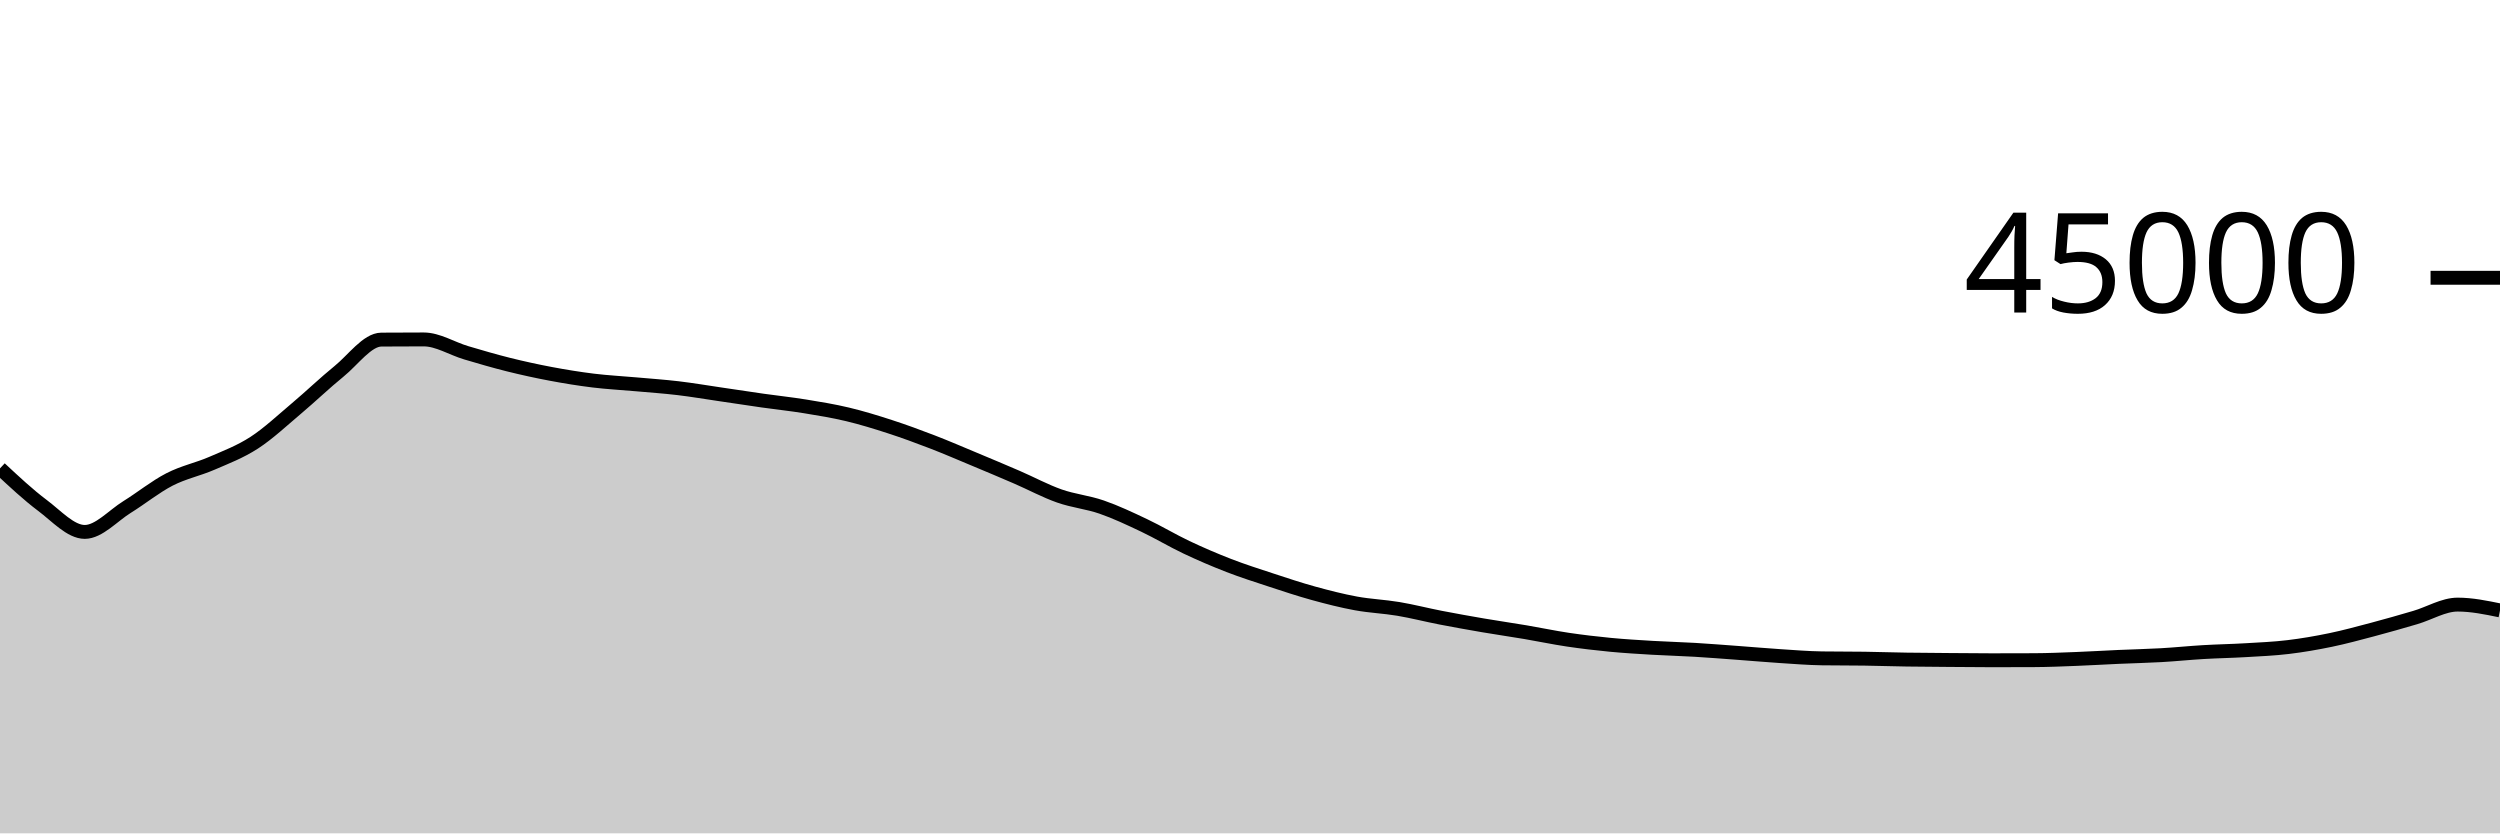
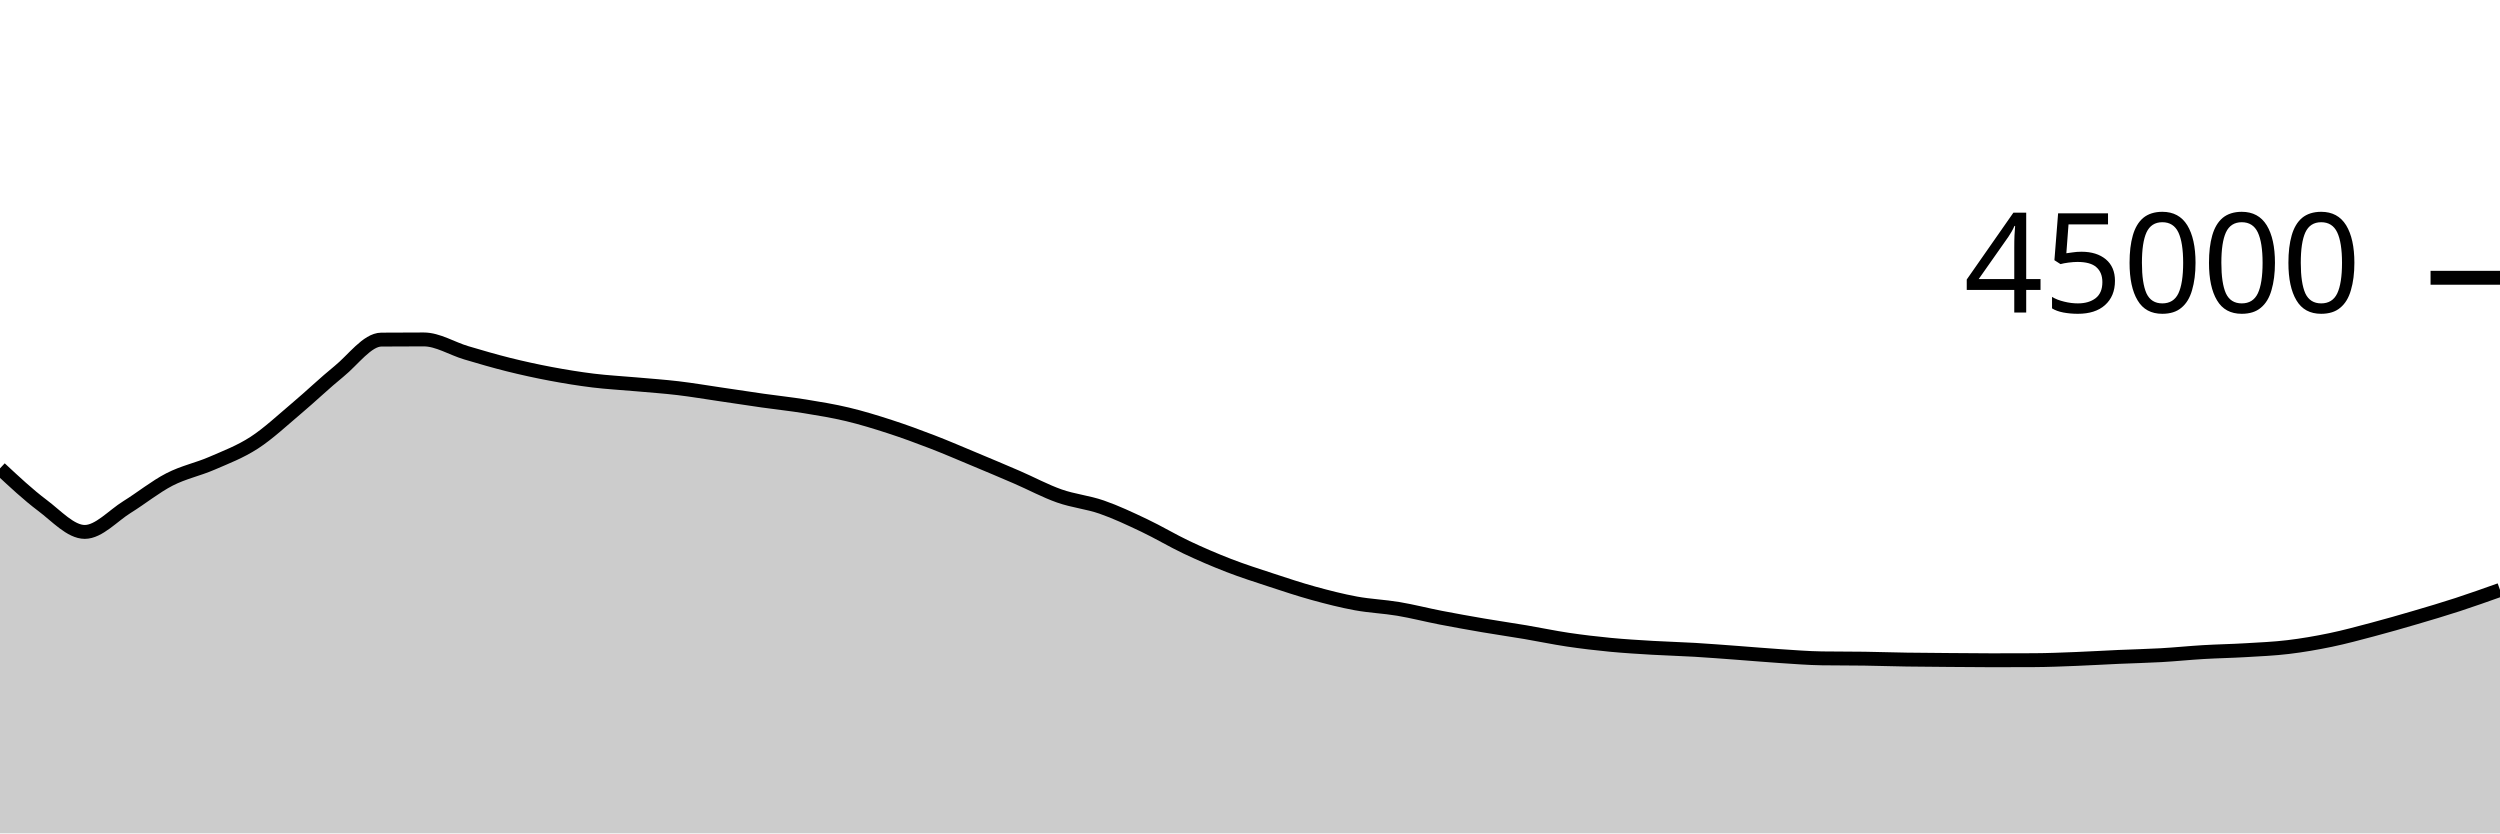
<svg xmlns="http://www.w3.org/2000/svg" viewBox="0 0 180 60">
  <g transform="translate(0,20)">
-     <path class="area" fill="rgba(0, 0, 0, 0.2)" d="M0,13.724C1.017,14.674,2.034,15.624,3.051,16.387C4.068,17.149,5.085,18.298,6.102,18.298C7.119,18.298,8.136,17.131,9.153,16.501C10.169,15.872,11.186,15.045,12.203,14.521C13.22,13.997,14.237,13.799,15.254,13.358C16.271,12.917,17.288,12.534,18.305,11.875C19.322,11.215,20.339,10.256,21.356,9.4C22.373,8.544,23.39,7.564,24.407,6.739C25.424,5.914,26.441,4.458,27.458,4.451C28.475,4.443,29.492,4.439,30.508,4.439C31.525,4.439,32.542,5.096,33.559,5.398C34.576,5.7,35.593,5.998,36.61,6.252C37.627,6.505,38.644,6.728,39.661,6.919C40.678,7.111,41.695,7.276,42.712,7.401C43.729,7.526,44.746,7.576,45.763,7.668C46.78,7.759,47.797,7.828,48.814,7.948C49.831,8.069,50.847,8.243,51.864,8.392C52.881,8.541,53.898,8.698,54.915,8.843C55.932,8.987,56.949,9.094,57.966,9.259C58.983,9.424,60,9.59,61.017,9.833C62.034,10.076,63.051,10.388,64.068,10.718C65.085,11.048,66.102,11.422,67.119,11.814C68.136,12.206,69.153,12.646,70.169,13.07C71.186,13.495,72.203,13.921,73.22,14.361C74.237,14.801,75.254,15.352,76.271,15.71C77.288,16.069,78.305,16.158,79.322,16.511C80.339,16.864,81.356,17.345,82.373,17.827C83.39,18.309,84.407,18.922,85.424,19.404C86.441,19.885,87.458,20.322,88.475,20.716C89.492,21.109,90.508,21.432,91.525,21.766C92.542,22.1,93.559,22.439,94.576,22.719C95.593,22.999,96.61,23.259,97.627,23.446C98.644,23.633,99.661,23.669,100.678,23.84C101.695,24.011,102.712,24.275,103.729,24.472C104.746,24.669,105.763,24.851,106.78,25.025C107.797,25.199,108.814,25.345,109.831,25.516C110.847,25.688,111.864,25.905,112.881,26.056C113.898,26.207,114.915,26.327,115.932,26.425C116.949,26.523,117.966,26.582,118.983,26.643C120,26.703,121.017,26.728,122.034,26.788C123.051,26.849,124.068,26.931,125.085,27.005C126.102,27.08,127.119,27.171,128.136,27.237C129.153,27.303,130.169,27.387,131.186,27.402C132.203,27.417,133.22,27.409,134.237,27.424C135.254,27.439,136.271,27.474,137.288,27.49C138.305,27.506,139.322,27.511,140.339,27.519C141.356,27.527,142.373,27.539,143.39,27.539C144.407,27.539,145.424,27.537,146.441,27.532C147.458,27.528,148.475,27.484,149.492,27.444C150.508,27.405,151.525,27.342,152.542,27.297C153.559,27.252,154.576,27.231,155.593,27.173C156.61,27.116,157.627,27.01,158.644,26.95C159.661,26.89,160.678,26.874,161.695,26.813C162.712,26.753,163.729,26.711,164.746,26.588C165.763,26.466,166.78,26.291,167.797,26.08C168.814,25.869,169.831,25.591,170.847,25.322C171.864,25.052,172.881,24.761,173.898,24.462C174.915,24.164,175.932,23.531,176.949,23.531C177.966,23.531,178.983,23.74,180,23.95L180,40C178.983,40,177.966,40,176.949,40C175.932,40,174.915,40,173.898,40C172.881,40,171.864,40,170.847,40C169.831,40,168.814,40,167.797,40C166.78,40,165.763,40,164.746,40C163.729,40,162.712,40,161.695,40C160.678,40,159.661,40,158.644,40C157.627,40,156.61,40,155.593,40C154.576,40,153.559,40,152.542,40C151.525,40,150.508,40,149.492,40C148.475,40,147.458,40,146.441,40C145.424,40,144.407,40,143.39,40C142.373,40,141.356,40,140.339,40C139.322,40,138.305,40,137.288,40C136.271,40,135.254,40,134.237,40C133.22,40,132.203,40,131.186,40C130.169,40,129.153,40,128.136,40C127.119,40,126.102,40,125.085,40C124.068,40,123.051,40,122.034,40C121.017,40,120,40,118.983,40C117.966,40,116.949,40,115.932,40C114.915,40,113.898,40,112.881,40C111.864,40,110.847,40,109.831,40C108.814,40,107.797,40,106.78,40C105.763,40,104.746,40,103.729,40C102.712,40,101.695,40,100.678,40C99.661,40,98.644,40,97.627,40C96.61,40,95.593,40,94.576,40C93.559,40,92.542,40,91.525,40C90.508,40,89.492,40,88.475,40C87.458,40,86.441,40,85.424,40C84.407,40,83.39,40,82.373,40C81.356,40,80.339,40,79.322,40C78.305,40,77.288,40,76.271,40C75.254,40,74.237,40,73.22,40C72.203,40,71.186,40,70.169,40C69.153,40,68.136,40,67.119,40C66.102,40,65.085,40,64.068,40C63.051,40,62.034,40,61.017,40C60,40,58.983,40,57.966,40C56.949,40,55.932,40,54.915,40C53.898,40,52.881,40,51.864,40C50.847,40,49.831,40,48.814,40C47.797,40,46.78,40,45.763,40C44.746,40,43.729,40,42.712,40C41.695,40,40.678,40,39.661,40C38.644,40,37.627,40,36.61,40C35.593,40,34.576,40,33.559,40C32.542,40,31.525,40,30.508,40C29.492,40,28.475,40,27.458,40C26.441,40,25.424,40,24.407,40C23.39,40,22.373,40,21.356,40C20.339,40,19.322,40,18.305,40C17.288,40,16.271,40,15.254,40C14.237,40,13.22,40,12.203,40C11.186,40,10.169,40,9.153,40C8.136,40,7.119,40,6.102,40C5.085,40,4.068,40,3.051,40C2.034,40,1.017,40,0,40Z" />
-     <path class="line" stroke="black" fill="none" d="M0,13.724C1.017,14.674,2.034,15.624,3.051,16.387C4.068,17.149,5.085,18.298,6.102,18.298C7.119,18.298,8.136,17.131,9.153,16.501C10.169,15.872,11.186,15.045,12.203,14.521C13.22,13.997,14.237,13.799,15.254,13.358C16.271,12.917,17.288,12.534,18.305,11.875C19.322,11.215,20.339,10.256,21.356,9.4C22.373,8.544,23.39,7.564,24.407,6.739C25.424,5.914,26.441,4.458,27.458,4.451C28.475,4.443,29.492,4.439,30.508,4.439C31.525,4.439,32.542,5.096,33.559,5.398C34.576,5.7,35.593,5.998,36.61,6.252C37.627,6.505,38.644,6.728,39.661,6.919C40.678,7.111,41.695,7.276,42.712,7.401C43.729,7.526,44.746,7.576,45.763,7.668C46.78,7.759,47.797,7.828,48.814,7.948C49.831,8.069,50.847,8.243,51.864,8.392C52.881,8.541,53.898,8.698,54.915,8.843C55.932,8.987,56.949,9.094,57.966,9.259C58.983,9.424,60,9.59,61.017,9.833C62.034,10.076,63.051,10.388,64.068,10.718C65.085,11.048,66.102,11.422,67.119,11.814C68.136,12.206,69.153,12.646,70.169,13.07C71.186,13.495,72.203,13.921,73.22,14.361C74.237,14.801,75.254,15.352,76.271,15.71C77.288,16.069,78.305,16.158,79.322,16.511C80.339,16.864,81.356,17.345,82.373,17.827C83.39,18.309,84.407,18.922,85.424,19.404C86.441,19.885,87.458,20.322,88.475,20.716C89.492,21.109,90.508,21.432,91.525,21.766C92.542,22.1,93.559,22.439,94.576,22.719C95.593,22.999,96.61,23.259,97.627,23.446C98.644,23.633,99.661,23.669,100.678,23.84C101.695,24.011,102.712,24.275,103.729,24.472C104.746,24.669,105.763,24.851,106.78,25.025C107.797,25.199,108.814,25.345,109.831,25.516C110.847,25.688,111.864,25.905,112.881,26.056C113.898,26.207,114.915,26.327,115.932,26.425C116.949,26.523,117.966,26.582,118.983,26.643C120,26.703,121.017,26.728,122.034,26.788C123.051,26.849,124.068,26.931,125.085,27.005C126.102,27.08,127.119,27.171,128.136,27.237C129.153,27.303,130.169,27.387,131.186,27.402C132.203,27.417,133.22,27.409,134.237,27.424C135.254,27.439,136.271,27.474,137.288,27.49C138.305,27.506,139.322,27.511,140.339,27.519C141.356,27.527,142.373,27.539,143.39,27.539C144.407,27.539,145.424,27.537,146.441,27.532C147.458,27.528,148.475,27.484,149.492,27.444C150.508,27.405,151.525,27.342,152.542,27.297C153.559,27.252,154.576,27.231,155.593,27.173C156.61,27.116,157.627,27.01,158.644,26.95C159.661,26.89,160.678,26.874,161.695,26.813C162.712,26.753,163.729,26.711,164.746,26.588C165.763,26.466,166.78,26.291,167.797,26.08C168.814,25.869,169.831,25.591,170.847,25.322C171.864,25.052,172.881,24.761,173.898,24.462C174.915,24.164,175.932,23.531,176.949,23.531C177.966,23.531,178.983,23.74,180,23.95" />
+     <path class="area" fill="rgba(0, 0, 0, 0.2)" d="M0,13.724C1.017,14.674,2.034,15.624,3.051,16.387C4.068,17.149,5.085,18.298,6.102,18.298C7.119,18.298,8.136,17.131,9.153,16.501C10.169,15.872,11.186,15.045,12.203,14.521C13.22,13.997,14.237,13.799,15.254,13.358C16.271,12.917,17.288,12.534,18.305,11.875C19.322,11.215,20.339,10.256,21.356,9.4C22.373,8.544,23.39,7.564,24.407,6.739C25.424,5.914,26.441,4.458,27.458,4.451C28.475,4.443,29.492,4.439,30.508,4.439C31.525,4.439,32.542,5.096,33.559,5.398C34.576,5.7,35.593,5.998,36.61,6.252C37.627,6.505,38.644,6.728,39.661,6.919C40.678,7.111,41.695,7.276,42.712,7.401C43.729,7.526,44.746,7.576,45.763,7.668C46.78,7.759,47.797,7.828,48.814,7.948C49.831,8.069,50.847,8.243,51.864,8.392C52.881,8.541,53.898,8.698,54.915,8.843C55.932,8.987,56.949,9.094,57.966,9.259C58.983,9.424,60,9.59,61.017,9.833C62.034,10.076,63.051,10.388,64.068,10.718C65.085,11.048,66.102,11.422,67.119,11.814C68.136,12.206,69.153,12.646,70.169,13.07C71.186,13.495,72.203,13.921,73.22,14.361C74.237,14.801,75.254,15.352,76.271,15.71C77.288,16.069,78.305,16.158,79.322,16.511C80.339,16.864,81.356,17.345,82.373,17.827C83.39,18.309,84.407,18.922,85.424,19.404C86.441,19.885,87.458,20.322,88.475,20.716C89.492,21.109,90.508,21.432,91.525,21.766C92.542,22.1,93.559,22.439,94.576,22.719C95.593,22.999,96.61,23.259,97.627,23.446C98.644,23.633,99.661,23.669,100.678,23.84C101.695,24.011,102.712,24.275,103.729,24.472C104.746,24.669,105.763,24.851,106.78,25.025C107.797,25.199,108.814,25.345,109.831,25.516C110.847,25.688,111.864,25.905,112.881,26.056C113.898,26.207,114.915,26.327,115.932,26.425C116.949,26.523,117.966,26.582,118.983,26.643C120,26.703,121.017,26.728,122.034,26.788C123.051,26.849,124.068,26.931,125.085,27.005C126.102,27.08,127.119,27.171,128.136,27.237C129.153,27.303,130.169,27.387,131.186,27.402C132.203,27.417,133.22,27.409,134.237,27.424C135.254,27.439,136.271,27.474,137.288,27.49C138.305,27.506,139.322,27.511,140.339,27.519C141.356,27.527,142.373,27.539,143.39,27.539C144.407,27.539,145.424,27.537,146.441,27.532C147.458,27.528,148.475,27.484,149.492,27.444C150.508,27.405,151.525,27.342,152.542,27.297C153.559,27.252,154.576,27.231,155.593,27.173C156.61,27.116,157.627,27.01,158.644,26.95C159.661,26.89,160.678,26.874,161.695,26.813C162.712,26.753,163.729,26.711,164.746,26.588C165.763,26.466,166.78,26.291,167.797,26.08C168.814,25.869,169.831,25.591,170.847,25.322C171.864,25.052,172.881,24.761,173.898,24.462C174.915,24.164,175.932,23.862,176.949,23.531C177.966,23.199,178.983,22.837,180,22.475L180,40C178.983,40,177.966,40,176.949,40C175.932,40,174.915,40,173.898,40C172.881,40,171.864,40,170.847,40C169.831,40,168.814,40,167.797,40C166.78,40,165.763,40,164.746,40C163.729,40,162.712,40,161.695,40C160.678,40,159.661,40,158.644,40C157.627,40,156.61,40,155.593,40C154.576,40,153.559,40,152.542,40C151.525,40,150.508,40,149.492,40C148.475,40,147.458,40,146.441,40C145.424,40,144.407,40,143.39,40C142.373,40,141.356,40,140.339,40C139.322,40,138.305,40,137.288,40C136.271,40,135.254,40,134.237,40C133.22,40,132.203,40,131.186,40C130.169,40,129.153,40,128.136,40C127.119,40,126.102,40,125.085,40C124.068,40,123.051,40,122.034,40C121.017,40,120,40,118.983,40C117.966,40,116.949,40,115.932,40C114.915,40,113.898,40,112.881,40C111.864,40,110.847,40,109.831,40C108.814,40,107.797,40,106.78,40C105.763,40,104.746,40,103.729,40C102.712,40,101.695,40,100.678,40C99.661,40,98.644,40,97.627,40C96.61,40,95.593,40,94.576,40C93.559,40,92.542,40,91.525,40C90.508,40,89.492,40,88.475,40C87.458,40,86.441,40,85.424,40C84.407,40,83.39,40,82.373,40C81.356,40,80.339,40,79.322,40C78.305,40,77.288,40,76.271,40C75.254,40,74.237,40,73.22,40C72.203,40,71.186,40,70.169,40C69.153,40,68.136,40,67.119,40C66.102,40,65.085,40,64.068,40C63.051,40,62.034,40,61.017,40C60,40,58.983,40,57.966,40C56.949,40,55.932,40,54.915,40C53.898,40,52.881,40,51.864,40C50.847,40,49.831,40,48.814,40C47.797,40,46.78,40,45.763,40C44.746,40,43.729,40,42.712,40C41.695,40,40.678,40,39.661,40C38.644,40,37.627,40,36.61,40C35.593,40,34.576,40,33.559,40C32.542,40,31.525,40,30.508,40C29.492,40,28.475,40,27.458,40C26.441,40,25.424,40,24.407,40C23.39,40,22.373,40,21.356,40C20.339,40,19.322,40,18.305,40C17.288,40,16.271,40,15.254,40C14.237,40,13.22,40,12.203,40C11.186,40,10.169,40,9.153,40C8.136,40,7.119,40,6.102,40C5.085,40,4.068,40,3.051,40C2.034,40,1.017,40,0,40Z" />
+     <path class="line" stroke="black" fill="none" d="M0,13.724C1.017,14.674,2.034,15.624,3.051,16.387C4.068,17.149,5.085,18.298,6.102,18.298C7.119,18.298,8.136,17.131,9.153,16.501C10.169,15.872,11.186,15.045,12.203,14.521C13.22,13.997,14.237,13.799,15.254,13.358C16.271,12.917,17.288,12.534,18.305,11.875C19.322,11.215,20.339,10.256,21.356,9.4C22.373,8.544,23.39,7.564,24.407,6.739C25.424,5.914,26.441,4.458,27.458,4.451C28.475,4.443,29.492,4.439,30.508,4.439C31.525,4.439,32.542,5.096,33.559,5.398C34.576,5.7,35.593,5.998,36.61,6.252C37.627,6.505,38.644,6.728,39.661,6.919C40.678,7.111,41.695,7.276,42.712,7.401C43.729,7.526,44.746,7.576,45.763,7.668C46.78,7.759,47.797,7.828,48.814,7.948C49.831,8.069,50.847,8.243,51.864,8.392C52.881,8.541,53.898,8.698,54.915,8.843C55.932,8.987,56.949,9.094,57.966,9.259C58.983,9.424,60,9.59,61.017,9.833C62.034,10.076,63.051,10.388,64.068,10.718C65.085,11.048,66.102,11.422,67.119,11.814C68.136,12.206,69.153,12.646,70.169,13.07C71.186,13.495,72.203,13.921,73.22,14.361C74.237,14.801,75.254,15.352,76.271,15.71C77.288,16.069,78.305,16.158,79.322,16.511C80.339,16.864,81.356,17.345,82.373,17.827C83.39,18.309,84.407,18.922,85.424,19.404C86.441,19.885,87.458,20.322,88.475,20.716C89.492,21.109,90.508,21.432,91.525,21.766C92.542,22.1,93.559,22.439,94.576,22.719C95.593,22.999,96.61,23.259,97.627,23.446C98.644,23.633,99.661,23.669,100.678,23.84C101.695,24.011,102.712,24.275,103.729,24.472C104.746,24.669,105.763,24.851,106.78,25.025C107.797,25.199,108.814,25.345,109.831,25.516C110.847,25.688,111.864,25.905,112.881,26.056C113.898,26.207,114.915,26.327,115.932,26.425C116.949,26.523,117.966,26.582,118.983,26.643C120,26.703,121.017,26.728,122.034,26.788C123.051,26.849,124.068,26.931,125.085,27.005C126.102,27.08,127.119,27.171,128.136,27.237C129.153,27.303,130.169,27.387,131.186,27.402C132.203,27.417,133.22,27.409,134.237,27.424C135.254,27.439,136.271,27.474,137.288,27.49C138.305,27.506,139.322,27.511,140.339,27.519C141.356,27.527,142.373,27.539,143.39,27.539C144.407,27.539,145.424,27.537,146.441,27.532C147.458,27.528,148.475,27.484,149.492,27.444C150.508,27.405,151.525,27.342,152.542,27.297C153.559,27.252,154.576,27.231,155.593,27.173C156.61,27.116,157.627,27.01,158.644,26.95C159.661,26.89,160.678,26.874,161.695,26.813C162.712,26.753,163.729,26.711,164.746,26.588C165.763,26.466,166.78,26.291,167.797,26.08C168.814,25.869,169.831,25.591,170.847,25.322C171.864,25.052,172.881,24.761,173.898,24.462C174.915,24.164,175.932,23.862,176.949,23.531C177.966,23.199,178.983,22.837,180,22.475" />
    <path class="axis-ceiling" stroke-width="1" stroke="black" fill="none" d="M175,0L180,0" />
    <text class="axis-ceiling-label" font-family="sans-serif" text-anchor="end" font-size="10px" x="170" y="2.5">45000</text>
  </g>
</svg>
